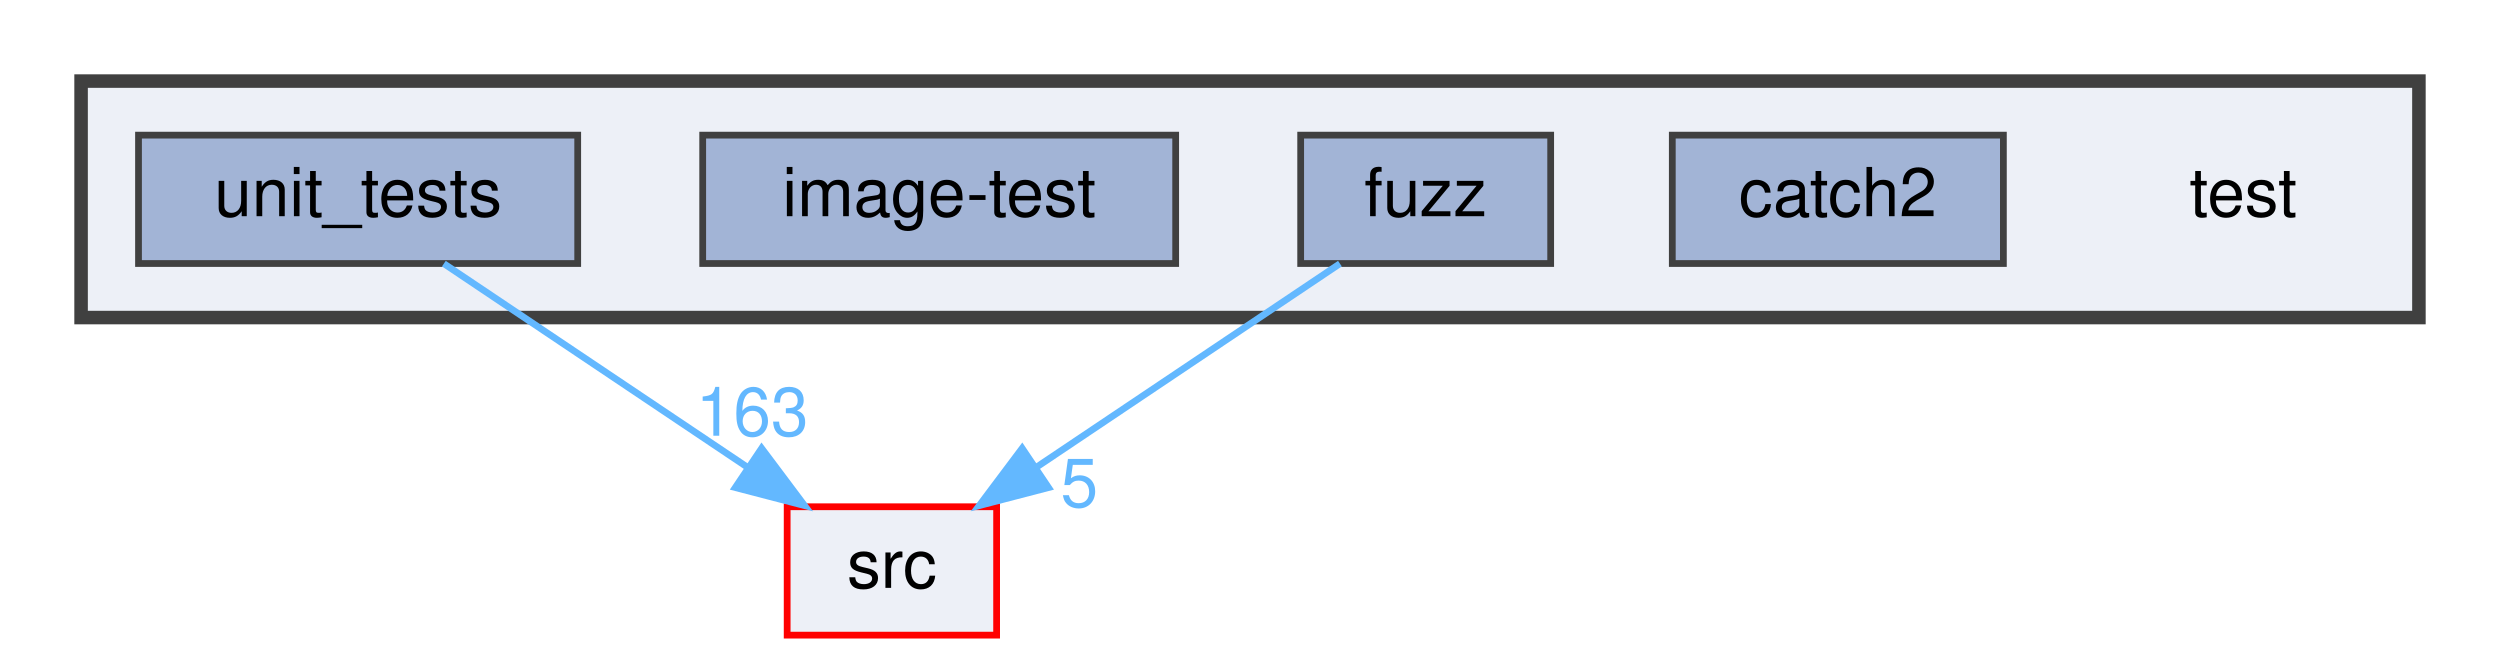
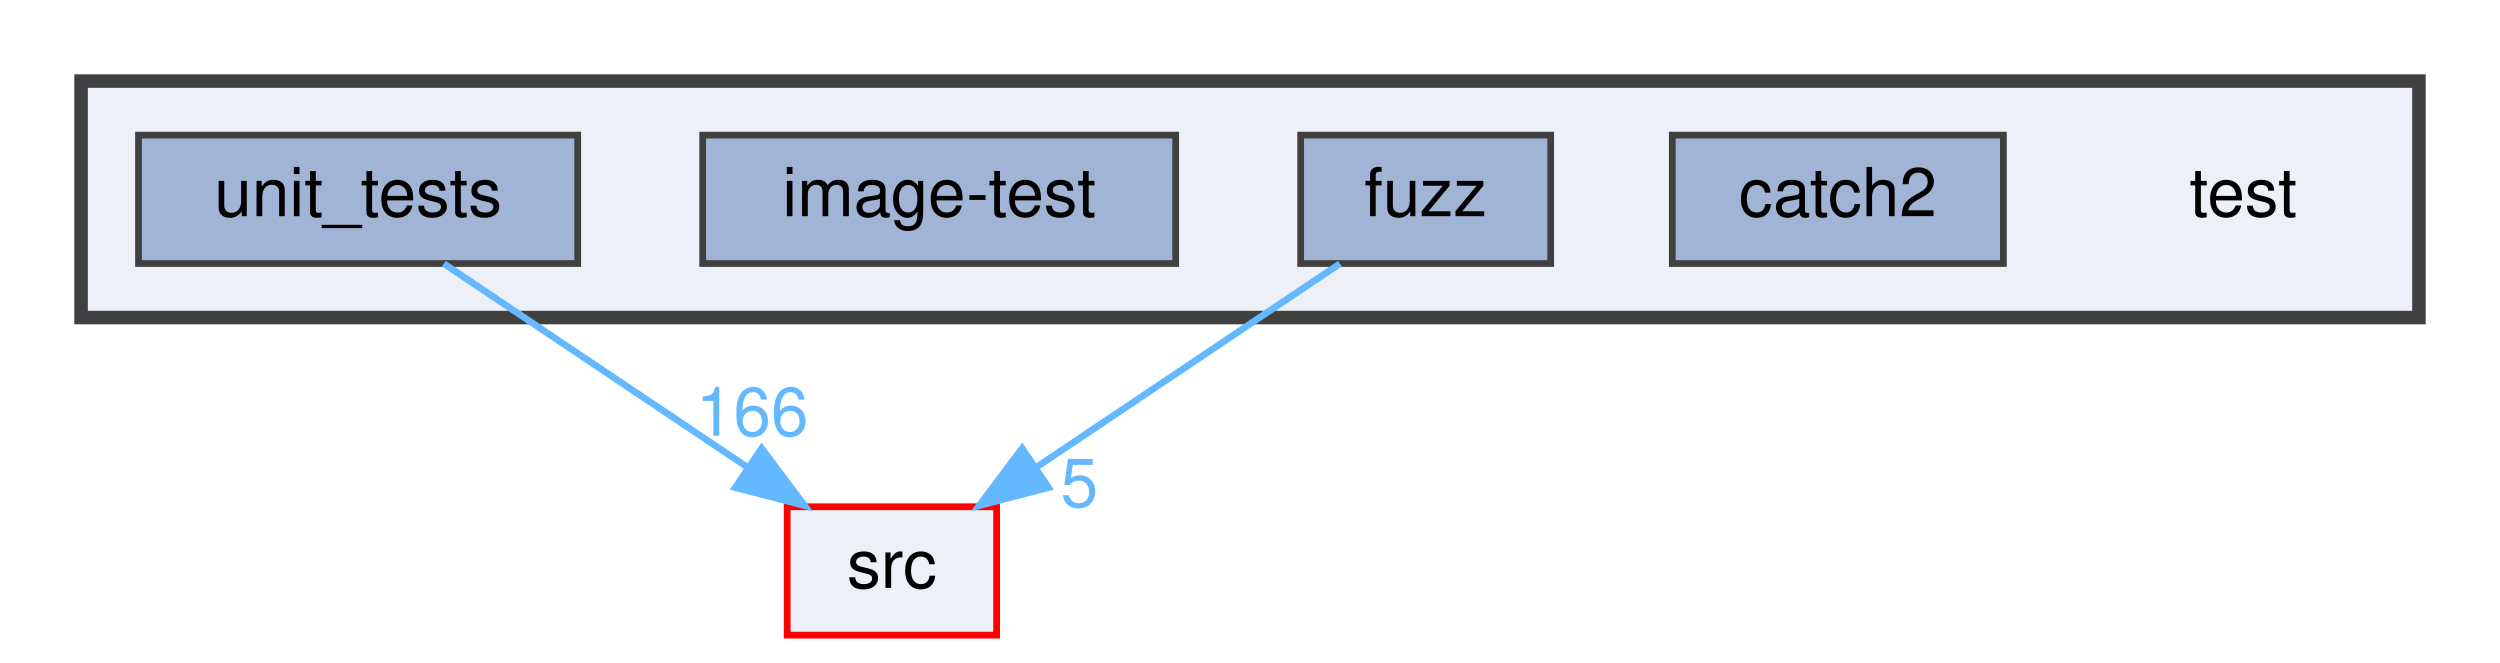
<svg xmlns="http://www.w3.org/2000/svg" xmlns:xlink="http://www.w3.org/1999/xlink" width="370pt" height="98pt" viewBox="0.00 0.00 370.00 98.00">
  <g id="graph0" class="graph" transform="scale(1 1) rotate(0) translate(4 94)">
    <g id="clust1" class="cluster">
      <g id="a_clust1">
        <a xlink:href="dir_13e138d54eb8818da29c3992edef070a.html" target="_top">
          <polygon fill="#edf0f7" stroke="#404040" stroke-width="2" points="8,-47 8,-82 354,-82 354,-47 8,-47" />
        </a>
      </g>
    </g>
    <g id="node1" class="node">
      <text text-anchor="middle" x="328" y="-62" font-family="Helvetica,sans-Serif" font-size="10.00">test</text>
    </g>
    <g id="node2" class="node">
      <g id="a_node2">
        <a xlink:href="dir_7f807d395e165d90d03031fc8cc69280.html" target="_top" xlink:title="catch2">
          <polygon fill="#a2b4d6" stroke="#404040" points="292.5,-74 243.5,-74 243.5,-55 292.5,-55 292.5,-74" />
          <text text-anchor="middle" x="268" y="-62" font-family="Helvetica,sans-Serif" font-size="10.00">catch2</text>
        </a>
      </g>
    </g>
    <g id="node3" class="node">
      <g id="a_node3">
        <a xlink:href="dir_deb7b2057987728b2d8de385a2a2e011.html" target="_top" xlink:title="fuzz">
          <polygon fill="#a2b4d6" stroke="#404040" points="225.5,-74 188.5,-74 188.5,-55 225.5,-55 225.5,-74" />
          <text text-anchor="middle" x="207" y="-62" font-family="Helvetica,sans-Serif" font-size="10.00">fuzz</text>
        </a>
      </g>
    </g>
    <g id="node6" class="node">
      <g id="a_node6">
        <a xlink:href="dir_68267d1309a1af8e8297ef4c3efbcdba.html" target="_top" xlink:title="src">
          <polygon fill="#edf0f7" stroke="red" points="143.5,-19 112.5,-19 112.5,0 143.5,0 143.5,-19" />
          <text text-anchor="middle" x="128" y="-7" font-family="Helvetica,sans-Serif" font-size="10.00">src</text>
        </a>
      </g>
    </g>
    <g id="edge1" class="edge">
      <path fill="none" stroke="#63b8ff" d="M194.31,-54.98C182.17,-46.84 163.64,-34.41 149.25,-24.76" />
      <polygon fill="#63b8ff" stroke="#63b8ff" points="151.18,-21.84 140.92,-19.17 147.28,-27.65 151.18,-21.84" />
      <g id="a_edge1-headlabel">
        <a xlink:href="dir_000015_000030.html" target="_top" xlink:title="5">
          <text text-anchor="middle" x="155.74" y="-18.98" font-family="Helvetica,sans-Serif" font-size="10.00" fill="#63b8ff">5</text>
        </a>
      </g>
    </g>
    <g id="node4" class="node">
      <g id="a_node4">
        <a xlink:href="dir_cda96f735b2af45a8cd29f29a5bc8704.html" target="_top" xlink:title="image-test">
          <polygon fill="#a2b4d6" stroke="#404040" points="170,-74 100,-74 100,-55 170,-55 170,-74" />
          <text text-anchor="middle" x="135" y="-62" font-family="Helvetica,sans-Serif" font-size="10.00">image-test</text>
        </a>
      </g>
    </g>
    <g id="node5" class="node">
      <g id="a_node5">
        <a xlink:href="dir_659156346187756fb467673d9eaafd3f.html" target="_top" xlink:title="unit_tests">
          <polygon fill="#a2b4d6" stroke="#404040" points="81.5,-74 16.5,-74 16.5,-55 81.5,-55 81.5,-74" />
          <text text-anchor="middle" x="49" y="-62" font-family="Helvetica,sans-Serif" font-size="10.00">unit_tests</text>
        </a>
      </g>
    </g>
    <g id="edge2" class="edge">
      <path fill="none" stroke="#63b8ff" d="M61.69,-54.98C73.83,-46.84 92.36,-34.41 106.75,-24.76" />
      <polygon fill="#63b8ff" stroke="#63b8ff" points="108.72,-27.65 115.08,-19.17 104.82,-21.84 108.72,-27.65" />
      <g id="a_edge2-headlabel">
-         <a xlink:href="dir_000034_000030.html" target="_top" xlink:title="163">
-           <text text-anchor="middle" x="107.32" y="-29.51" font-family="Helvetica,sans-Serif" font-size="10.00" fill="#63b8ff">163</text>
+         <a xlink:href="dir_000034_000030.html" target="_top" xlink:title="166">
+           <text text-anchor="middle" x="107.32" y="-29.51" font-family="Helvetica,sans-Serif" font-size="10.00" fill="#63b8ff">166</text>
        </a>
      </g>
    </g>
  </g>
</svg>
